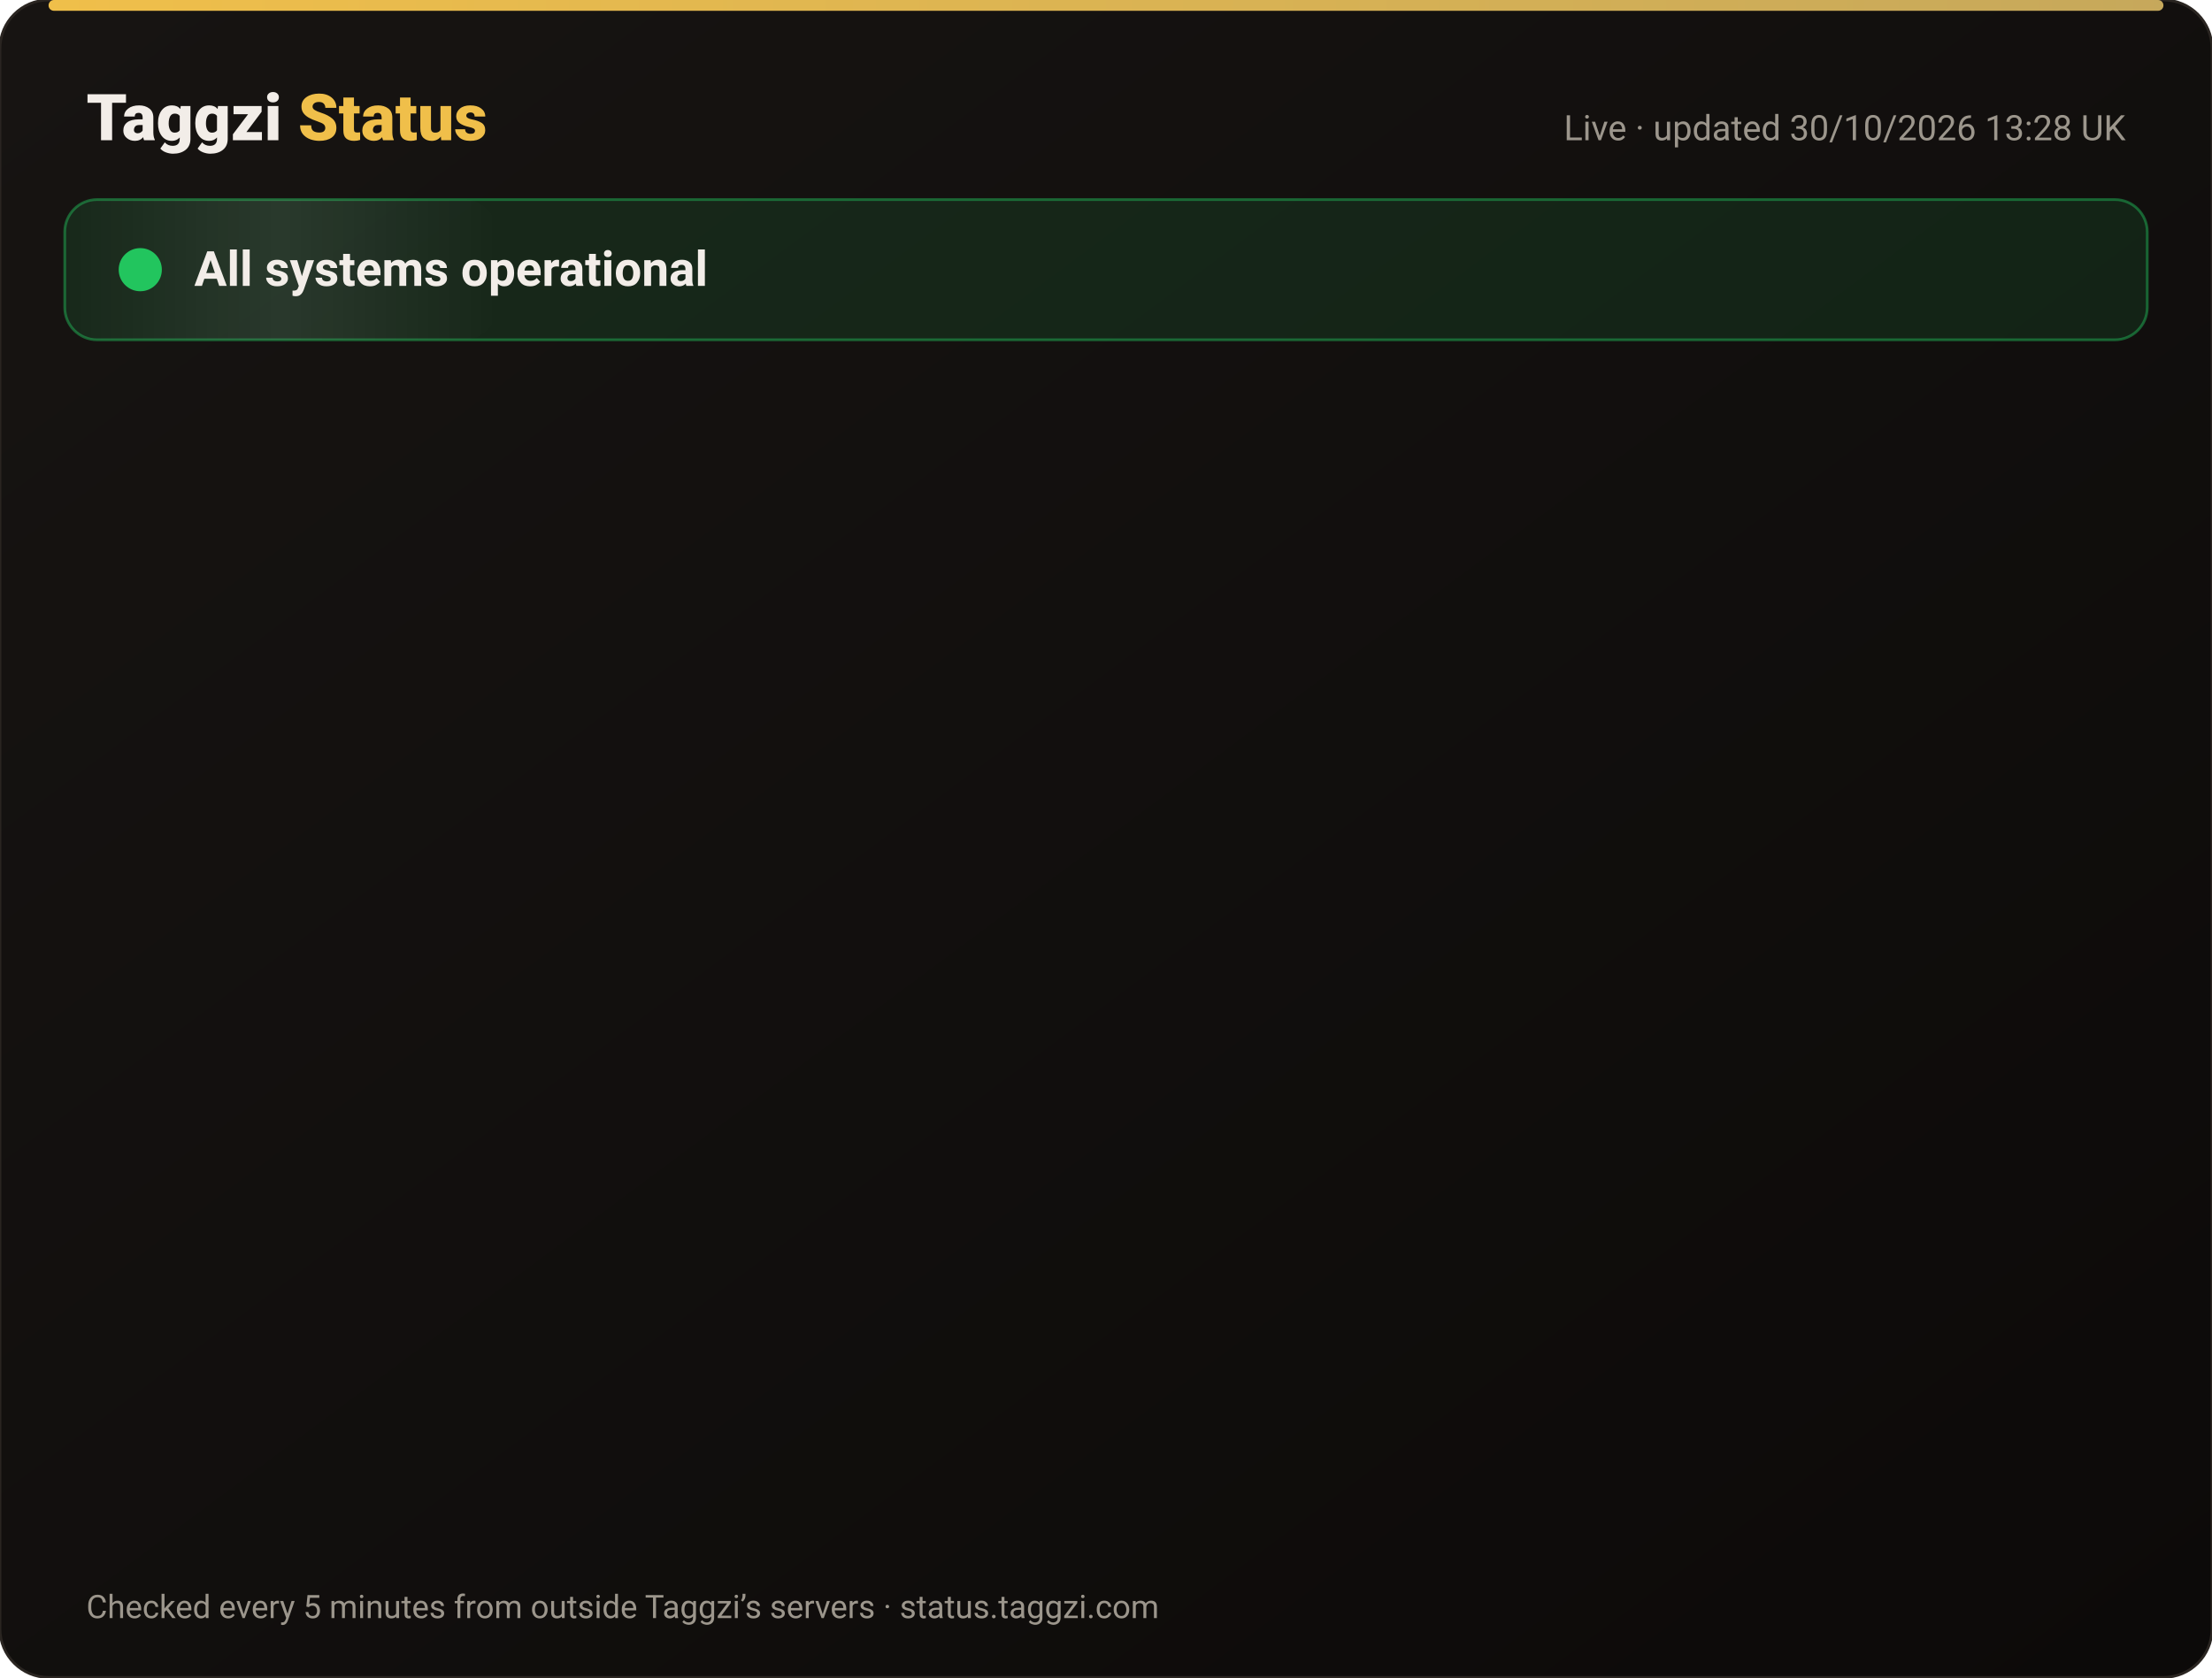
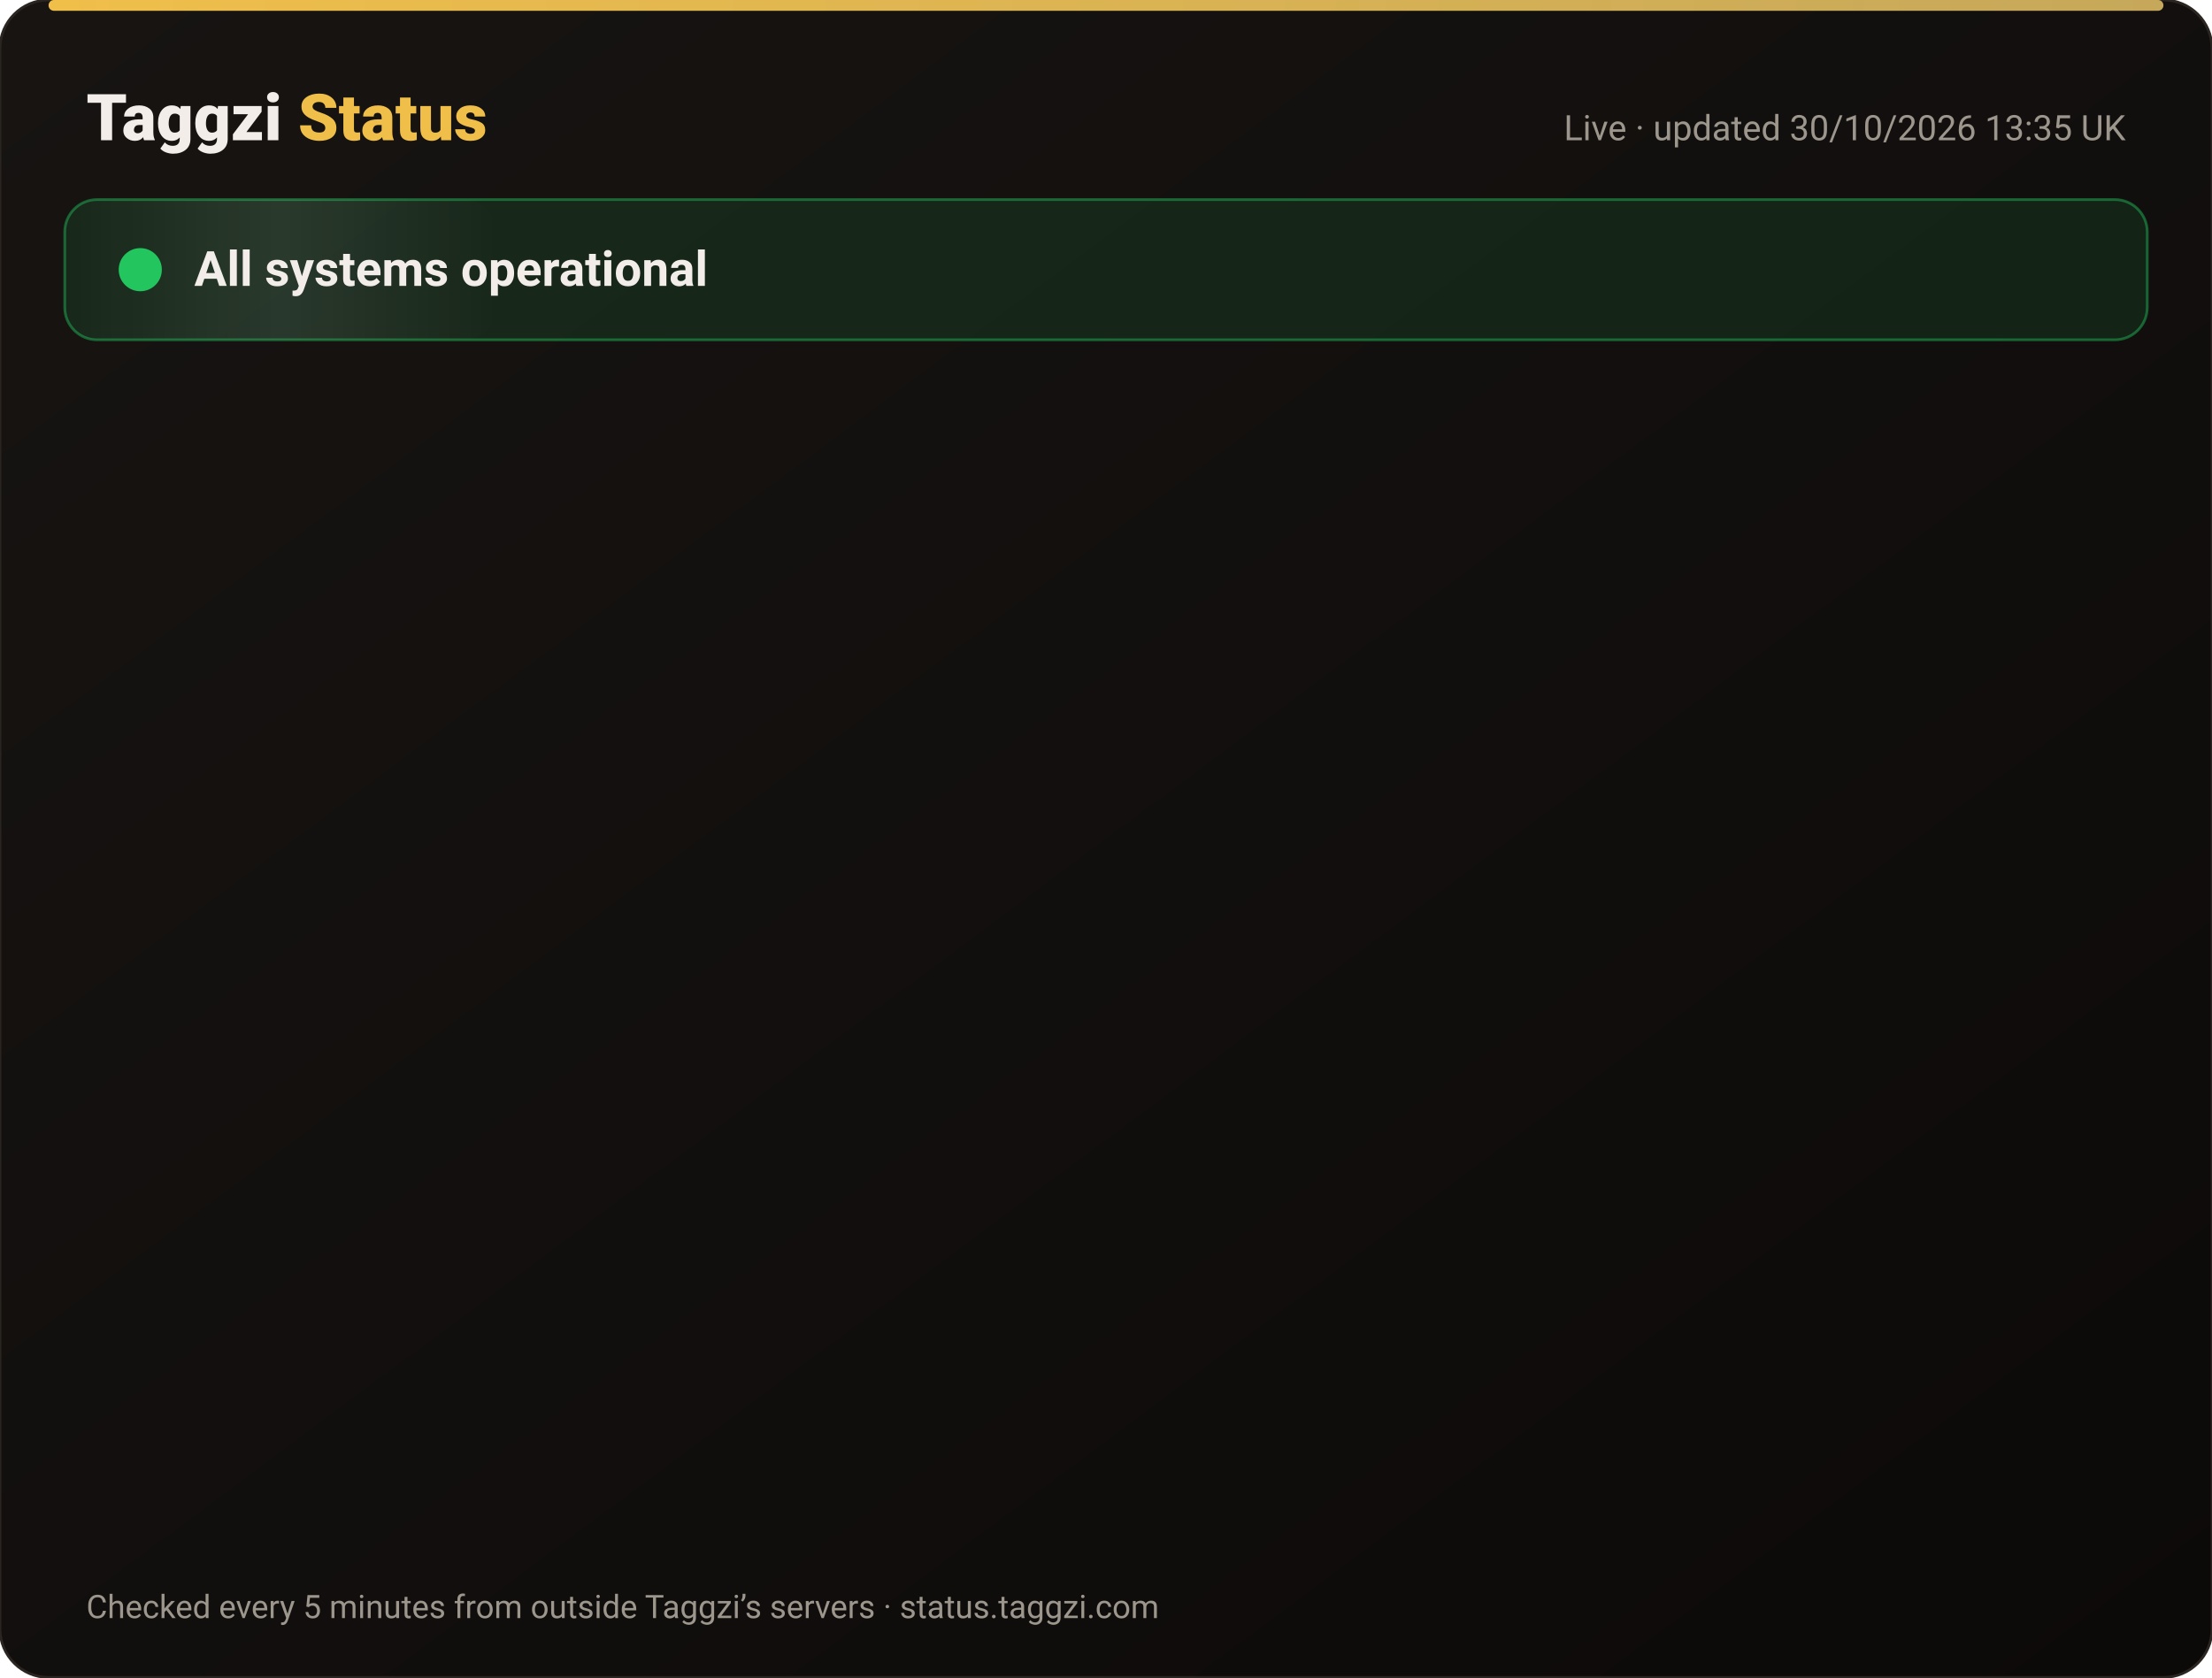
<svg xmlns="http://www.w3.org/2000/svg" width="820" height="622" viewBox="0 0 820 622" font-family="-apple-system,Segoe UI,Roboto,Helvetica,Arial,sans-serif">
  <defs>
    <linearGradient id="bg" x1="0" y1="0" x2="1" y2="1">
      <stop offset="0" stop-color="#171412" />
      <stop offset="1" stop-color="#0C0A09" />
    </linearGradient>
    <linearGradient id="gold" x1="0" x2="1">
      <stop offset="0" stop-color="#F0BF4A" />
      <stop offset="1" stop-color="#c6a85b" />
    </linearGradient>
    <linearGradient id="shine" x1="0" x2="1">
      <stop offset="0" stop-color="#fff" stop-opacity="0" />
      <stop offset=".5" stop-color="#fff" stop-opacity=".08" />
      <stop offset="1" stop-color="#fff" stop-opacity="0" />
    </linearGradient>
  </defs>
  <rect width="820" height="622" rx="18" fill="url(#bg)" stroke="#2a2521" />
  <rect x="18" y="0" width="784" height="4" rx="2" fill="url(#gold)" />
  <text x="32" y="52" font-size="24" font-weight="800" fill="#F2EDE8">Taggzi <tspan fill="#F0BF4A">Status</tspan>
  </text>
-   <text x="788" y="52" font-size="13" fill="#9C968C" text-anchor="end">Live · updated 30/10/2026 13:28 UK</text>
+   <text x="788" y="52" font-size="13" fill="#9C968C" text-anchor="end">Live · updated 30/10/2026 13:35 UK</text>
  <rect x="24" y="74" width="772" height="52" rx="12" fill="#22c55e" fill-opacity=".12" stroke="#22c55e" stroke-opacity=".45" />
  <rect x="24" y="74" width="160" height="52" rx="12" fill="url(#shine)">
    <animate attributeName="x" from="-160" to="820" dur="4s" repeatCount="indefinite" />
  </rect>
  <circle cx="52" cy="100" r="7" fill="#22c55e" />
  <circle cx="52" cy="100" r="7" fill="none" stroke="#22c55e" stroke-width="2">
    <animate attributeName="r" values="7;15;7" dur="2s" repeatCount="indefinite" />
    <animate attributeName="opacity" values=".9;0;.9" dur="2s" repeatCount="indefinite" />
  </circle>
  <text x="72" y="106" font-size="18" font-weight="700" fill="#F2EDE8">All systems operational</text>
  <g opacity="0">
    <animate attributeName="opacity" from="0" to="1" begin="0.00s" dur=".6s" fill="freeze" />
    <line x1="32" y1="188" x2="788" y2="188" stroke="#2a2521" />
    <circle cx="44" cy="166" r="6" fill="#22c55e">
      <animate attributeName="opacity" values="1;.45;1" dur="2.4s" begin="0.00s" repeatCount="indefinite" />
    </circle>
    <text x="62" y="171" font-size="15" font-weight="650" fill="#F2EDE8">Website</text>
    <text x="630" y="171" font-size="13" fill="#9C968C" text-anchor="end">99.96% uptime</text>
    <rect x="648" y="154" width="140" height="24" rx="12" fill="#22c55e" fill-opacity=".14" stroke="#22c55e" stroke-opacity=".5" />
    <text x="718" y="171" font-size="12" font-weight="700" fill="#22c55e" text-anchor="middle">Operational</text>
  </g>
  <g opacity="0">
    <animate attributeName="opacity" from="0" to="1" begin="0.15s" dur=".6s" fill="freeze" />
    <line x1="32" y1="234" x2="788" y2="234" stroke="#2a2521" />
    <circle cx="44" cy="212" r="6" fill="#22c55e">
      <animate attributeName="opacity" values="1;.45;1" dur="2.4s" begin="0.15s" repeatCount="indefinite" />
    </circle>
    <text x="62" y="217" font-size="15" font-weight="650" fill="#F2EDE8">Tag scans</text>
    <text x="630" y="217" font-size="13" fill="#9C968C" text-anchor="end">99.96% uptime</text>
    <rect x="648" y="200" width="140" height="24" rx="12" fill="#22c55e" fill-opacity=".14" stroke="#22c55e" stroke-opacity=".5" />
    <text x="718" y="217" font-size="12" font-weight="700" fill="#22c55e" text-anchor="middle">Operational</text>
  </g>
  <g opacity="0">
    <animate attributeName="opacity" from="0" to="1" begin="0.30s" dur=".6s" fill="freeze" />
    <line x1="32" y1="280" x2="788" y2="280" stroke="#2a2521" />
    <circle cx="44" cy="258" r="6" fill="#22c55e">
      <animate attributeName="opacity" values="1;.45;1" dur="2.4s" begin="0.30s" repeatCount="indefinite" />
    </circle>
    <text x="62" y="263" font-size="15" font-weight="650" fill="#F2EDE8">Manual tag lookup</text>
    <text x="630" y="263" font-size="13" fill="#9C968C" text-anchor="end">99.96% uptime</text>
    <rect x="648" y="246" width="140" height="24" rx="12" fill="#22c55e" fill-opacity=".14" stroke="#22c55e" stroke-opacity=".5" />
    <text x="718" y="263" font-size="12" font-weight="700" fill="#22c55e" text-anchor="middle">Operational</text>
  </g>
  <g opacity="0">
    <animate attributeName="opacity" from="0" to="1" begin="0.45s" dur=".6s" fill="freeze" />
    <line x1="32" y1="326" x2="788" y2="326" stroke="#2a2521" />
    <circle cx="44" cy="304" r="6" fill="#22c55e">
      <animate attributeName="opacity" values="1;.45;1" dur="2.4s" begin="0.45s" repeatCount="indefinite" />
    </circle>
    <text x="62" y="309" font-size="15" font-weight="650" fill="#F2EDE8">App &amp; login</text>
    <text x="630" y="309" font-size="13" fill="#9C968C" text-anchor="end">99.96% uptime</text>
    <rect x="648" y="292" width="140" height="24" rx="12" fill="#22c55e" fill-opacity=".14" stroke="#22c55e" stroke-opacity=".5" />
    <text x="718" y="309" font-size="12" font-weight="700" fill="#22c55e" text-anchor="middle">Operational</text>
  </g>
  <g opacity="0">
    <animate attributeName="opacity" from="0" to="1" begin="0.60s" dur=".6s" fill="freeze" />
    <line x1="32" y1="372" x2="788" y2="372" stroke="#2a2521" />
    <circle cx="44" cy="350" r="6" fill="#22c55e">
      <animate attributeName="opacity" values="1;.45;1" dur="2.4s" begin="0.60s" repeatCount="indefinite" />
    </circle>
    <text x="62" y="355" font-size="15" font-weight="650" fill="#F2EDE8">Community alerts</text>
    <text x="630" y="355" font-size="13" fill="#9C968C" text-anchor="end">99.96% uptime</text>
    <rect x="648" y="338" width="140" height="24" rx="12" fill="#22c55e" fill-opacity=".14" stroke="#22c55e" stroke-opacity=".5" />
    <text x="718" y="355" font-size="12" font-weight="700" fill="#22c55e" text-anchor="middle">Operational</text>
  </g>
  <g opacity="0">
    <animate attributeName="opacity" from="0" to="1" begin="0.75s" dur=".6s" fill="freeze" />
    <line x1="32" y1="418" x2="788" y2="418" stroke="#2a2521" />
    <circle cx="44" cy="396" r="6" fill="#22c55e">
      <animate attributeName="opacity" values="1;.45;1" dur="2.4s" begin="0.75s" repeatCount="indefinite" />
    </circle>
    <text x="62" y="401" font-size="15" font-weight="650" fill="#F2EDE8">Private calling</text>
    <text x="630" y="401" font-size="13" fill="#9C968C" text-anchor="end">99.96% uptime</text>
    <rect x="648" y="384" width="140" height="24" rx="12" fill="#22c55e" fill-opacity=".14" stroke="#22c55e" stroke-opacity=".5" />
    <text x="718" y="401" font-size="12" font-weight="700" fill="#22c55e" text-anchor="middle">Operational</text>
  </g>
  <g opacity="0">
    <animate attributeName="opacity" from="0" to="1" begin="0.90s" dur=".6s" fill="freeze" />
    <line x1="32" y1="464" x2="788" y2="464" stroke="#2a2521" />
    <circle cx="44" cy="442" r="6" fill="#22c55e">
      <animate attributeName="opacity" values="1;.45;1" dur="2.4s" begin="0.90s" repeatCount="indefinite" />
    </circle>
    <text x="62" y="447" font-size="15" font-weight="650" fill="#F2EDE8">Payments</text>
    <text x="630" y="447" font-size="13" fill="#9C968C" text-anchor="end">99.94% uptime</text>
    <rect x="648" y="430" width="140" height="24" rx="12" fill="#22c55e" fill-opacity=".14" stroke="#22c55e" stroke-opacity=".5" />
    <text x="718" y="447" font-size="12" font-weight="700" fill="#22c55e" text-anchor="middle">Operational</text>
  </g>
  <g opacity="0">
    <animate attributeName="opacity" from="0" to="1" begin="1.05s" dur=".6s" fill="freeze" />
    <line x1="32" y1="510" x2="788" y2="510" stroke="#2a2521" />
    <circle cx="44" cy="488" r="6" fill="#22c55e">
      <animate attributeName="opacity" values="1;.45;1" dur="2.4s" begin="1.05s" repeatCount="indefinite" />
    </circle>
    <text x="62" y="493" font-size="15" font-weight="650" fill="#F2EDE8">Email &amp; support</text>
    <text x="630" y="493" font-size="13" fill="#9C968C" text-anchor="end">99.96% uptime</text>
    <rect x="648" y="476" width="140" height="24" rx="12" fill="#22c55e" fill-opacity=".14" stroke="#22c55e" stroke-opacity=".5" />
    <text x="718" y="493" font-size="12" font-weight="700" fill="#22c55e" text-anchor="middle">Operational</text>
  </g>
  <g opacity="0">
    <animate attributeName="opacity" from="0" to="1" begin="1.20s" dur=".6s" fill="freeze" />
    <line x1="32" y1="556" x2="788" y2="556" stroke="#2a2521" />
    <circle cx="44" cy="534" r="6" fill="#22c55e">
      <animate attributeName="opacity" values="1;.45;1" dur="2.4s" begin="1.20s" repeatCount="indefinite" />
    </circle>
    <text x="62" y="539" font-size="15" font-weight="650" fill="#F2EDE8">Secure connection (SSL)</text>
    <text x="630" y="539" font-size="13" fill="#9C968C" text-anchor="end">100.00% uptime</text>
    <rect x="648" y="522" width="140" height="24" rx="12" fill="#22c55e" fill-opacity=".14" stroke="#22c55e" stroke-opacity=".5" />
    <text x="718" y="539" font-size="12" font-weight="700" fill="#22c55e" text-anchor="middle">Operational</text>
  </g>
  <text x="32" y="600" font-size="12" fill="#9C968C">Checked every 5 minutes from outside Taggzi’s servers · status.taggzi.com</text>
</svg>
